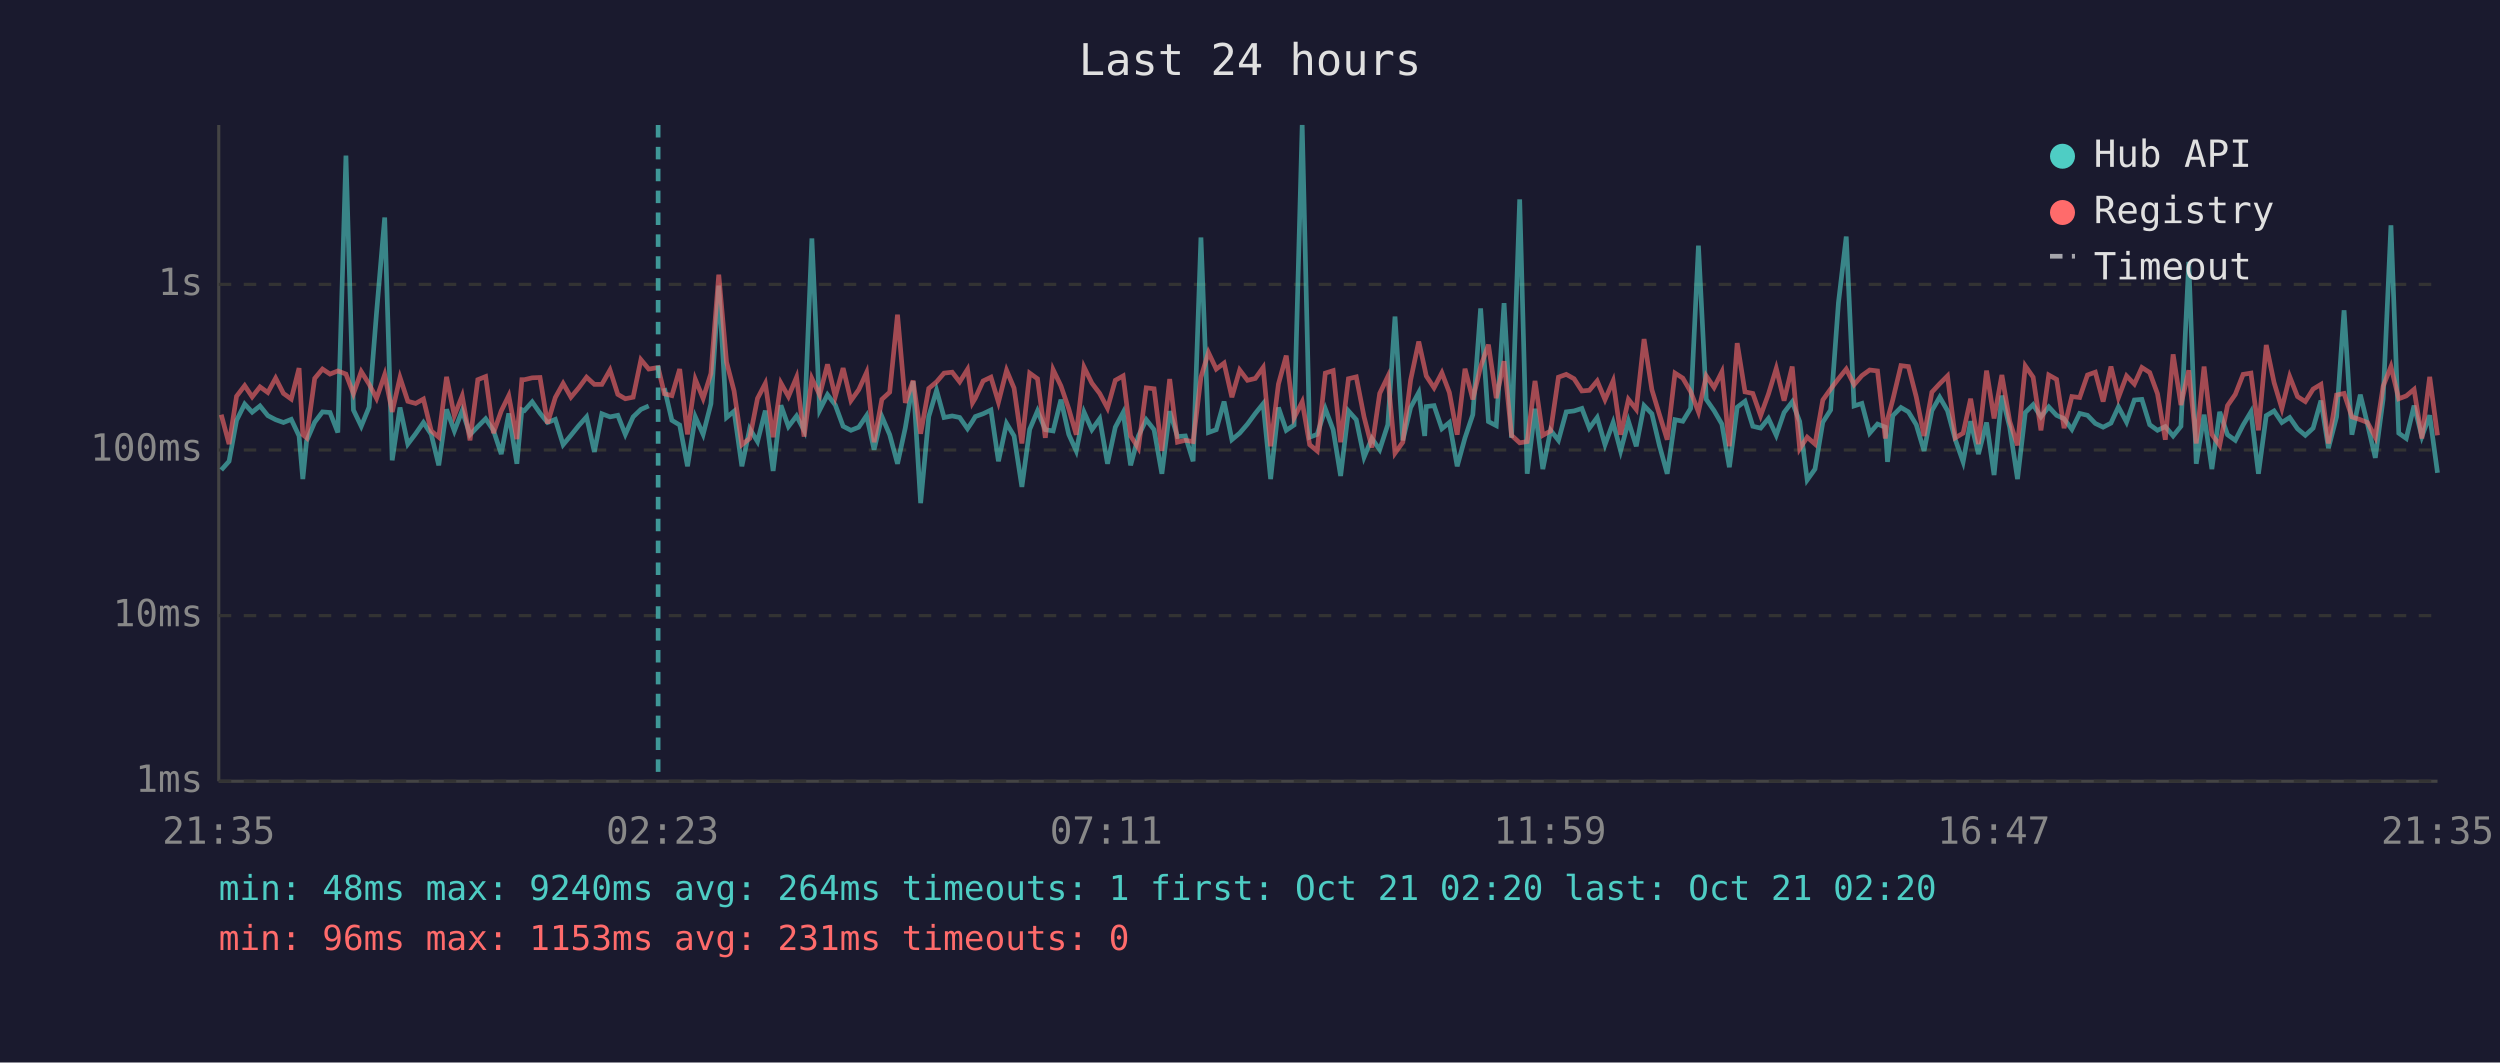
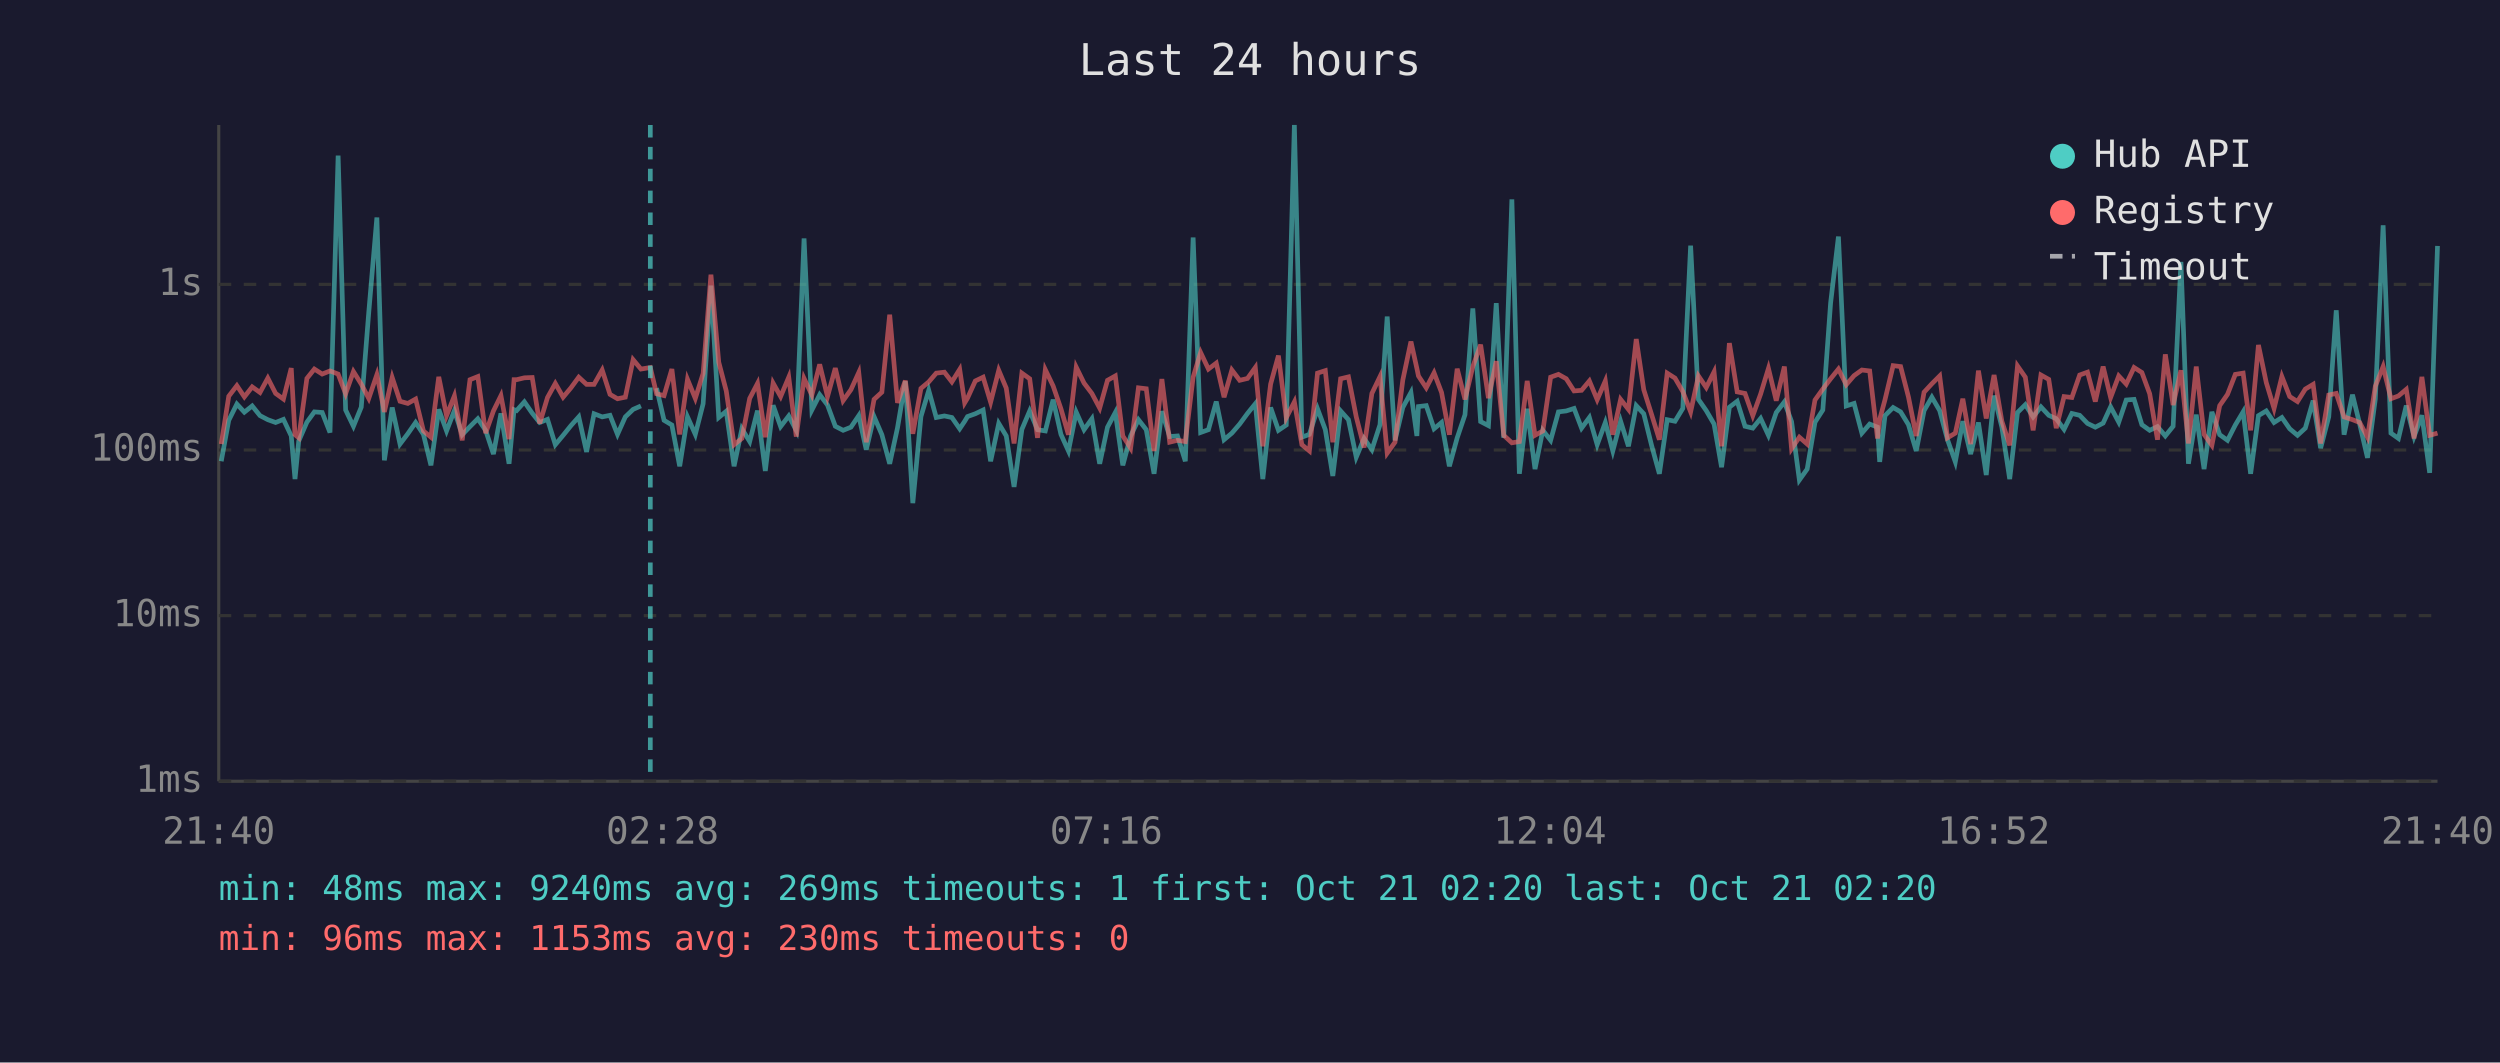
<svg xmlns="http://www.w3.org/2000/svg" viewBox="0 0 800 340" font-family="monospace" font-size="12">
  <rect width="800" height="340" fill="#1a1a2e" />
  <text x="400" y="24" fill="#e0e0e0" font-size="14" text-anchor="middle">Last 24 hours</text>
  <line x1="70" y1="40" x2="70" y2="250" stroke="#444" stroke-width="1" />
  <line x1="70" y1="250" x2="780" y2="250" stroke="#444" stroke-width="1" />
  <line x1="70" y1="250" x2="780" y2="250" stroke="#333" stroke-width="1" stroke-dasharray="4" />
  <text x="65" y="250" fill="#888" text-anchor="end" dominant-baseline="middle">1ms</text>
  <line x1="70" y1="197" x2="780" y2="197" stroke="#333" stroke-width="1" stroke-dasharray="4" />
  <text x="65" y="197" fill="#888" text-anchor="end" dominant-baseline="middle">10ms</text>
  <line x1="70" y1="144" x2="780" y2="144" stroke="#333" stroke-width="1" stroke-dasharray="4" />
  <text x="65" y="144" fill="#888" text-anchor="end" dominant-baseline="middle">100ms</text>
  <line x1="70" y1="91" x2="780" y2="91" stroke="#333" stroke-width="1" stroke-dasharray="4" />
  <text x="65" y="91" fill="#888" text-anchor="end" dominant-baseline="middle">1s</text>
-   <text x="70" y="270" fill="#888" text-anchor="middle">21:35</text>
-   <text x="212" y="270" fill="#888" text-anchor="middle">02:23</text>
-   <text x="354" y="270" fill="#888" text-anchor="middle">07:11</text>
-   <text x="496" y="270" fill="#888" text-anchor="middle">11:59</text>
-   <text x="638" y="270" fill="#888" text-anchor="middle">16:47</text>
-   <text x="780" y="270" fill="#888" text-anchor="middle">21:35</text>
-   <polyline points="70.8,150.4 73.3,147.6 75.7,134.5 78.3,129.3 80.7,131.9 83.2,129.9 85.7,133.0 88.2,134.3 90.7,135.2 93.2,134.2 95.7,139.5 96.9,153.3 98.1,141.1 100.7,135.1 103.2,131.8 105.6,132.0 108.1,138.4 110.7,49.8 113.1,131.2 115.6,136.4 118.1,130.3 120.5,100.0 123.1,69.6 125.5,147.3 128.0,130.4 130.5,142.1 133.0,138.8 135.5,135.2 138.0,139.0 140.4,148.9 142.9,131.0 145.4,137.9 147.9,131.4 150.4,139.1 152.9,136.5 155.4,134.0 157.9,137.7 160.4,145.3 162.8,132.3 165.4,148.4 167.0,131.1 167.8,131.4 170.3,128.6 172.8,132.2 175.2,135.2 177.7,134.2 180.2,142.3 182.7,139.3 185.2,136.2 187.7,133.4 190.2,144.6 192.6,132.4 195.2,133.4 197.7,132.9 200.1,139.0 202.6,133.4 205.1,131.0 207.6,129.9" fill="none" stroke="#4ecdc4" stroke-width="1.5" opacity="0.6" />
-   <polyline points="212.6,124.2 215.0,134.5 217.5,136.0 220.0,149.2 222.5,133.4 225.0,139.0 227.5,129.2 230.0,91.4 232.5,133.6 234.9,131.6 237.4,149.2 239.9,137.2 242.4,141.3 244.9,131.4 247.4,150.7 249.9,129.7 252.3,136.5 254.9,133.1 257.3,137.7 259.8,76.3 262.3,131.2 264.8,126.3 267.3,129.6 269.8,136.4 272.3,137.7 274.8,136.7 277.3,133.0 279.7,143.9 282.2,133.3 284.7,139.1 287.2,148.4 289.7,136.9 292.2,122.0 294.6,161.0 297.2,133.3 299.7,124.9 302.1,133.6 304.7,133.1 307.1,133.6 309.6,137.2 311.2,134.8 312.1,133.3 314.6,132.4 317.1,131.2 319.5,147.6 322.1,135.5 324.5,139.5 327.0,155.8 329.5,137.4 332.0,131.5 334.5,137.5 337.0,137.9 339.5,127.9 342.0,139.0 344.4,144.3 346.9,131.9 349.4,137.5 351.9,134.0 354.4,148.4 356.9,136.7 359.4,132.0 361.8,148.9 364.3,139.5 366.8,134.3 369.3,137.5 371.8,151.6 374.3,131.6 376.8,139.7 379.3,139.5 381.8,147.6 384.3,76.0 386.7,138.4 389.2,137.5 391.7,128.5 394.2,140.7 396.7,138.6 399.2,135.7 401.7,132.3 404.2,129.2 406.6,153.3 409.1,130.4 411.6,137.7 414.1,136.0 416.7,40.0 419.1,139.9 421.5,139.0 424.1,130.8 426.6,137.5 429.0,152.3 431.5,131.5 434.0,134.3 436.5,146.3 439.0,140.3 441.5,143.9 444.1,135.9 446.4,101.3 448.9,140.9 451.4,130.4 454.0,125.6 455.9,139.5 456.4,130.1 458.9,129.8 461.4,137.2 463.8,135.2 466.3,149.2 468.8,140.1 471.3,132.7 473.8,98.7 476.3,134.9 478.8,136.2 481.3,97.0 483.7,140.1 486.3,63.8 488.7,151.6 491.2,130.8 493.7,150.1 496.2,137.7 498.7,140.9 501.2,131.8 503.7,131.5 506.2,130.7 508.6,137.0 511.1,133.6 513.6,142.3 516.2,135.2 518.6,144.3 521.1,134.8 523.6,142.8 526.1,129.8 528.6,132.4 531.0,142.5 533.5,151.6 536.0,134.3 538.5,134.8 541.0,130.7 543.5,78.6 546.0,127.8 548.5,131.4 551.0,135.7 553.4,149.5 555.9,130.3 558.4,128.4 560.9,136.4 563.4,137.0 565.9,133.9 568.4,139.3 570.9,132.0 573.5,128.6 575.9,134.9 578.3,153.6 580.8,150.1 583.3,135.1 585.8,131.2 588.3,96.9 590.8,75.7 593.3,129.9 595.8,129.1 598.3,138.6 600.8,135.7 603.3,136.7 604.0,147.8 605.7,133.0 608.3,130.4 610.7,131.8 613.2,135.9 615.7,144.3 618.2,131.4 620.7,127.1 623.2,131.4 625.7,140.7 628.2,147.8 630.6,134.8 633.1,145.3 635.7,135.2 638.1,152.0 640.6,126.6 643.1,136.7 645.6,153.3 648.1,132.0 650.6,129.5 653.1,133.4 655.6,130.2 658.1,132.9 660.5,134.0 663.0,137.4 665.5,132.3 668.0,132.9 670.5,135.5 673.0,136.7 675.5,135.4 677.9,130.2 680.5,135.1 683.0,128.0 685.4,127.8 687.9,135.9 690.4,137.7 692.9,136.5 695.4,139.5 697.9,136.4 700.4,83.8 702.8,148.4 705.3,132.7 707.8,150.1 710.3,131.8 712.8,139.1 715.3,140.9 717.8,136.0 720.3,131.8 722.7,151.6 725.2,133.0 727.7,131.5 730.2,135.2 732.7,133.6 735.2,137.2 737.7,139.3 740.2,137.0 742.7,128.2 745.1,143.4 747.7,133.4 750.1,99.3 752.6,139.1 755.3,126.3 757.6,135.7 760.1,146.5 762.6,127.7 765.1,72.1 767.6,138.6 770.0,140.3 772.5,129.8 775.0,139.7 777.5,132.9 780.0,151.3" fill="none" stroke="#4ecdc4" stroke-width="1.5" opacity="0.6" />
-   <polyline points="70.8,132.7 73.3,142.1 75.7,126.8 78.3,123.4 80.7,127.0 83.2,123.8 85.7,125.6 88.2,121.0 90.7,125.9 93.2,127.7 95.7,117.8 96.9,139.1 98.1,140.1 100.7,121.1 103.2,118.1 105.6,119.7 108.1,118.7 110.7,119.7 113.1,126.0 115.6,118.9 118.1,122.9 120.5,127.5 123.1,119.9 125.5,131.8 128.0,120.8 130.5,128.4 133.0,129.1 135.5,127.7 138.0,137.9 140.4,139.9 142.9,120.6 145.4,133.0 147.9,126.7 150.4,140.9 152.9,121.5 155.4,120.5 157.9,138.6 160.4,131.5 162.8,126.6 165.4,140.5 167.0,121.5 167.8,121.5 170.3,120.9 172.8,120.8 175.2,135.5 177.7,127.2 180.2,122.7 182.7,127.1 185.2,124.1 187.7,120.7 190.2,123.0 192.6,123.0 195.2,118.4 197.7,126.2 200.1,127.6 202.6,127.1 205.1,115.1 207.6,118.1 210.6,117.6 212.6,126.0 215.0,126.6 217.5,118.1 220.0,139.0 222.5,121.4 225.0,127.5 227.5,119.5 230.0,87.9 232.5,115.9 234.9,125.1 237.4,142.3 239.9,140.3 242.4,127.5 244.9,122.7 247.4,139.9 249.9,122.6 252.3,126.9 254.9,120.7 257.3,139.7 259.8,121.1 262.3,126.4 264.8,116.6 267.3,126.9 269.8,117.8 272.3,128.2 274.8,124.7 277.3,119.2 279.7,141.5 282.2,127.8 284.7,125.5 287.2,100.7 289.7,128.9 292.2,121.8 294.6,138.8 297.2,124.3 299.7,122.2 302.1,119.4 304.7,119.1 307.1,122.2 309.6,118.2 311.2,128.9 312.1,127.4 314.6,121.9 317.1,120.7 319.5,128.7 322.1,118.5 324.5,124.2 327.0,141.9 329.5,119.4 332.0,121.2 334.5,140.1 337.0,118.3 339.5,123.5 342.0,130.8 344.4,139.1 346.9,117.5 349.4,122.6 351.9,125.9 354.4,130.6 356.9,121.7 359.4,120.3 361.8,139.5 364.3,143.4 366.8,124.1 369.3,124.4 371.8,144.3 374.3,121.3 376.8,141.5 379.3,140.9 381.8,141.3 384.3,120.7 386.7,112.8 389.2,118.1 391.7,116.2 394.2,127.1 396.7,118.4 399.2,121.7 401.7,121.1 404.2,117.6 406.6,142.8 409.1,122.9 411.6,113.8 414.1,133.7 416.7,128.6 419.1,142.3 421.5,144.3 424.1,119.4 426.6,118.6 429.0,141.5 431.5,121.2 434.0,120.6 436.5,133.4 439.0,143.2 441.5,125.9 444.1,120.5 446.4,145.0 448.9,141.5 451.4,121.6 454.0,109.3 455.9,117.9 456.4,120.3 458.9,124.1 461.4,119.3 463.8,125.6 466.3,139.1 468.8,118.0 471.3,127.8 473.8,117.3 476.3,110.3 478.8,127.4 481.3,115.6 483.7,139.3 486.3,141.7 488.7,141.3 491.2,121.9 493.7,139.3 496.2,137.9 498.7,120.7 501.2,119.8 503.7,121.2 506.2,125.1 508.6,124.9 511.1,121.9 513.6,127.9 516.2,121.9 518.6,139.1 521.1,127.8 523.6,131.0 526.1,108.5 528.6,124.7 531.0,132.6 533.5,140.7 536.0,119.4 538.5,121.0 541.0,125.3 543.5,131.8 546.0,120.3 548.5,124.0 551.0,119.0 553.4,142.8 555.9,109.8 558.4,125.4 560.9,125.9 563.4,133.0 565.9,126.1 568.4,117.9 570.9,128.2 573.5,117.3 575.9,143.6 578.3,139.9 580.8,142.1 583.3,128.0 585.8,124.5 588.3,121.2 590.8,118.1 593.3,123.1 595.8,120.2 598.3,118.4 600.8,118.7 603.3,140.3 604.0,134.2 605.7,127.9 608.3,117.0 610.7,117.3 613.2,127.0 615.7,139.5 618.2,125.5 620.7,122.8 623.2,120.3 625.7,140.1 628.2,138.6 630.6,127.6 633.1,142.1 635.7,118.6 638.1,133.9 640.6,120.0 643.1,134.8 645.6,142.5 648.1,117.1 650.6,120.7 653.1,137.7 655.6,120.0 658.1,121.4 660.5,137.0 663.0,126.9 665.5,127.2 668.0,120.0 670.5,119.1 673.0,128.5 675.5,117.3 677.9,127.2 680.5,120.3 683.0,122.9 685.4,117.6 687.9,119.2 690.4,126.0 692.9,140.7 695.4,113.4 697.9,129.6 700.4,118.5 702.8,141.9 705.3,117.3 707.8,139.0 710.3,142.5 712.8,129.8 715.3,126.2 717.8,119.8 720.3,119.4 722.7,137.7 725.2,110.4 727.7,122.4 730.2,130.7 732.7,120.5 735.2,126.9 737.7,128.5 740.2,124.5 742.7,123.0 745.1,141.9 747.7,126.4 750.1,125.9 752.6,133.4 755.3,134.3 757.6,135.2 760.1,139.9 762.6,123.6 765.1,117.3 767.6,127.6 770.0,126.7 772.5,124.6 775.0,140.3 777.5,120.6 780.0,139.3" fill="none" stroke="#ff6b6b" stroke-width="1.5" opacity="0.6" />
-   <line x1="210.6" y1="40" x2="210.6" y2="250" stroke="#4ecdc4" stroke-width="1.5" stroke-dasharray="4,3" opacity="0.7" />
+   <text x="70" y="270" fill="#888" text-anchor="middle">21:40</text>
+   <text x="212" y="270" fill="#888" text-anchor="middle">02:28</text>
+   <text x="354" y="270" fill="#888" text-anchor="middle">07:16</text>
+   <text x="496" y="270" fill="#888" text-anchor="middle">12:04</text>
+   <text x="638" y="270" fill="#888" text-anchor="middle">16:52</text>
+   <text x="780" y="270" fill="#888" text-anchor="middle">21:40</text>
+   <polyline points="70.8,147.6 73.2,134.5 75.8,129.3 78.2,131.9 80.7,129.9 83.2,133.0 85.7,134.3 88.2,135.2 90.7,134.2 93.2,139.5 94.4,153.3 95.6,141.1 98.2,135.1 100.6,131.8 103.1,132.0 105.6,138.4 108.2,49.8 110.6,131.2 113.1,136.4 115.6,130.3 118.0,100.0 120.6,69.6 123.0,147.3 125.5,130.4 128.0,142.1 130.5,138.8 133.0,135.2 135.5,139.0 137.9,148.9 140.4,131.0 142.9,137.9 145.4,131.4 147.9,139.1 150.4,136.5 152.9,134.0 155.4,137.7 157.9,145.3 160.3,132.3 162.9,148.4 164.5,131.1 165.3,131.4 167.8,128.6 170.3,132.2 172.7,135.2 175.2,134.2 177.7,142.3 180.2,139.3 182.7,136.2 185.2,133.4 187.7,144.6 190.1,132.4 192.7,133.4 195.2,132.9 197.6,139.0 200.1,133.4 202.6,131.0 205.1,129.9" fill="none" stroke="#4ecdc4" stroke-width="1.5" opacity="0.6" />
+   <polyline points="210.1,124.2 212.5,134.5 215.0,136.0 217.5,149.2 220.0,133.4 222.5,139.0 225.0,129.2 227.5,91.4 230.0,133.6 232.4,131.6 234.9,149.2 237.4,137.2 239.9,141.3 242.4,131.4 244.9,150.7 247.4,129.7 249.8,136.5 252.4,133.1 254.8,137.7 257.3,76.3 259.8,131.2 262.3,126.3 264.8,129.6 267.3,136.4 269.8,137.7 272.3,136.7 274.8,133.0 277.2,143.9 279.7,133.3 282.2,139.1 284.7,148.4 287.2,136.9 289.7,122.0 292.1,161.0 294.7,133.3 297.2,124.9 299.6,133.6 302.2,133.1 304.6,133.6 307.1,137.2 308.7,134.8 309.6,133.3 312.1,132.4 314.6,131.2 317.0,147.6 319.6,135.5 322.0,139.5 324.5,155.8 327.0,137.4 329.5,131.5 332.0,137.5 334.5,137.9 337.0,127.9 339.5,139.0 341.9,144.3 344.4,131.9 346.9,137.5 349.4,134.0 351.9,148.4 354.4,136.7 356.9,132.0 359.3,148.9 361.8,139.5 364.3,134.3 366.8,137.5 369.3,151.6 371.8,131.6 374.3,139.7 376.8,139.5 379.3,147.6 381.8,76.0 384.2,138.4 386.7,137.5 389.2,128.5 391.7,140.7 394.2,138.6 396.7,135.7 399.2,132.3 401.7,129.2 404.1,153.3 406.6,130.4 409.1,137.7 411.6,136.0 414.2,40.0 416.6,139.9 419.0,139.0 421.6,130.8 424.1,137.5 426.5,152.3 429.0,131.5 431.5,134.3 434.0,146.3 436.5,140.3 439.0,143.9 441.6,135.9 443.9,101.3 446.4,140.9 448.9,130.4 451.5,125.6 453.4,139.5 453.9,130.1 456.4,129.8 458.9,137.2 461.3,135.2 463.8,149.2 466.3,140.1 468.8,132.7 471.3,98.7 473.8,134.9 476.3,136.2 478.8,97.0 481.2,140.1 483.8,63.8 486.2,151.6 488.7,130.8 491.2,150.1 493.7,137.7 496.2,140.9 498.7,131.8 501.2,131.5 503.7,130.7 506.1,137.0 508.6,133.6 511.1,142.3 513.7,135.2 516.1,144.3 518.6,134.8 521.1,142.8 523.6,129.8 526.0,132.4 528.5,142.5 531.0,151.6 533.5,134.3 536.0,134.8 538.5,130.7 541.0,78.6 543.5,127.8 546.0,131.4 548.5,135.7 550.9,149.5 553.4,130.3 555.9,128.4 558.4,136.4 560.9,137.0 563.4,133.9 565.9,139.3 568.4,132.0 571.0,128.6 573.3,134.9 575.8,153.6 578.3,150.1 580.8,135.1 583.3,131.2 585.8,96.9 588.3,75.7 590.8,129.9 593.3,129.1 595.8,138.6 598.3,135.7 600.8,136.7 601.5,147.8 603.2,133.0 605.8,130.4 608.2,131.8 610.7,135.9 613.2,144.3 615.7,131.4 618.2,127.1 620.7,131.4 623.2,140.7 625.7,147.8 628.1,134.8 630.6,145.3 633.1,135.2 635.6,152.0 638.1,126.6 640.6,136.7 643.1,153.3 645.6,132.0 648.1,129.5 650.6,133.4 653.1,130.2 655.6,132.9 658.0,134.0 660.5,137.4 663.0,132.3 665.5,132.9 668.0,135.5 670.5,136.7 673.0,135.4 675.4,130.2 678.0,135.1 680.4,128.0 682.9,127.8 685.4,135.9 687.9,137.7 690.4,136.5 692.9,139.5 695.4,136.4 697.9,83.8 700.3,148.4 702.8,132.7 705.3,150.1 707.8,131.8 710.3,139.1 712.8,140.9 715.3,136.0 717.8,131.8 720.2,151.6 722.7,133.0 725.2,131.5 727.7,135.2 730.2,133.6 732.7,137.2 735.2,139.3 737.7,137.0 740.2,128.2 742.6,143.4 745.2,133.4 747.6,99.3 750.1,139.1 752.8,126.3 755.1,135.7 757.6,146.5 760.1,127.7 762.6,72.1 765.1,138.6 767.5,140.3 770.0,129.8 772.5,139.7 775.0,132.9 777.5,151.3 780.0,78.7" fill="none" stroke="#4ecdc4" stroke-width="1.5" opacity="0.6" />
+   <polyline points="70.8,142.1 73.2,126.8 75.8,123.4 78.2,127.0 80.7,123.8 83.2,125.6 85.7,121.0 88.2,125.9 90.7,127.7 93.2,117.8 94.4,139.1 95.6,140.1 98.2,121.1 100.6,118.1 103.1,119.7 105.6,118.7 108.2,119.7 110.6,126.0 113.1,118.9 115.6,122.9 118.0,127.5 120.6,119.9 123.0,131.8 125.5,120.8 128.0,128.4 130.5,129.1 133.0,127.7 135.5,137.9 137.9,139.9 140.4,120.6 142.9,133.0 145.4,126.7 147.9,140.9 150.4,121.5 152.9,120.5 155.4,138.6 157.9,131.5 160.3,126.6 162.9,140.5 164.5,121.5 165.3,121.5 167.8,120.9 170.3,120.8 172.7,135.5 175.2,127.2 177.7,122.7 180.2,127.1 182.7,124.1 185.2,120.7 187.7,123.0 190.1,123.0 192.7,118.4 195.2,126.2 197.6,127.6 200.1,127.1 202.6,115.1 205.1,118.1 208.1,117.6 210.1,126.0 212.5,126.6 215.0,118.1 217.5,139.0 220.0,121.4 222.5,127.5 225.0,119.5 227.5,87.9 230.0,115.9 232.4,125.1 234.9,142.3 237.4,140.3 239.9,127.5 242.4,122.7 244.9,139.9 247.4,122.6 249.8,126.9 252.4,120.7 254.8,139.7 257.3,121.1 259.8,126.4 262.3,116.6 264.8,126.9 267.3,117.8 269.8,128.2 272.3,124.7 274.8,119.2 277.2,141.5 279.7,127.8 282.2,125.5 284.7,100.7 287.2,128.9 289.7,121.8 292.1,138.8 294.7,124.3 297.2,122.2 299.6,119.4 302.2,119.1 304.6,122.2 307.1,118.2 308.7,128.9 309.6,127.4 312.1,121.9 314.6,120.7 317.0,128.7 319.6,118.5 322.0,124.2 324.5,141.9 327.0,119.4 329.5,121.2 332.0,140.1 334.5,118.3 337.0,123.5 339.5,130.8 341.9,139.1 344.4,117.5 346.9,122.6 349.4,125.9 351.9,130.6 354.4,121.7 356.9,120.3 359.3,139.5 361.8,143.4 364.3,124.1 366.8,124.4 369.3,144.3 371.8,121.3 374.3,141.5 376.8,140.9 379.3,141.3 381.8,120.7 384.2,112.8 386.7,118.1 389.2,116.2 391.7,127.1 394.2,118.4 396.7,121.7 399.2,121.1 401.7,117.6 404.1,142.8 406.6,122.9 409.1,113.8 411.6,133.7 414.2,128.6 416.6,142.3 419.0,144.3 421.6,119.4 424.1,118.6 426.5,141.5 429.0,121.2 431.5,120.6 434.0,133.4 436.5,143.2 439.0,125.9 441.6,120.5 443.9,145.0 446.4,141.5 448.9,121.6 451.5,109.3 453.4,117.9 453.9,120.3 456.4,124.1 458.9,119.3 461.3,125.6 463.8,139.1 466.3,118.0 468.8,127.8 471.3,117.3 473.8,110.3 476.3,127.4 478.8,115.6 481.2,139.3 483.8,141.7 486.2,141.3 488.7,121.9 491.2,139.3 493.7,137.9 496.2,120.7 498.7,119.8 501.2,121.2 503.7,125.1 506.1,124.9 508.6,121.9 511.1,127.9 513.7,121.9 516.1,139.1 518.6,127.8 521.1,131.0 523.6,108.5 526.0,124.7 528.5,132.6 531.0,140.7 533.5,119.4 536.0,121.0 538.5,125.3 541.0,131.8 543.5,120.3 546.0,124.0 548.5,119.0 550.9,142.8 553.4,109.8 555.9,125.4 558.4,125.9 560.9,133.0 563.4,126.1 565.9,117.9 568.4,128.2 571.0,117.3 573.3,143.6 575.8,139.9 578.3,142.1 580.8,128.0 583.3,124.5 585.8,121.2 588.3,118.1 590.8,123.1 593.3,120.2 595.8,118.4 598.3,118.7 600.8,140.3 601.5,134.2 603.2,127.9 605.8,117.0 608.2,117.3 610.7,127.0 613.2,139.5 615.7,125.5 618.2,122.8 620.7,120.3 623.2,140.1 625.7,138.6 628.1,127.6 630.6,142.1 633.1,118.6 635.6,133.9 638.1,120.0 640.6,134.8 643.1,142.5 645.6,117.1 648.1,120.7 650.6,137.7 653.1,120.0 655.6,121.4 658.0,137.0 660.5,126.9 663.0,127.2 665.5,120.0 668.0,119.1 670.5,128.5 673.0,117.3 675.4,127.2 678.0,120.3 680.4,122.9 682.9,117.6 685.4,119.2 687.9,126.0 690.4,140.7 692.9,113.4 695.4,129.6 697.9,118.5 700.3,141.9 702.8,117.3 705.3,139.0 707.8,142.5 710.3,129.8 712.8,126.2 715.3,119.8 717.8,119.4 720.2,137.7 722.7,110.4 725.2,122.4 727.7,130.7 730.2,120.5 732.7,126.9 735.2,128.5 737.7,124.5 740.2,123.0 742.6,141.9 745.2,126.4 747.6,125.9 750.1,133.4 752.8,134.3 755.1,135.2 757.6,139.9 760.1,123.6 762.6,117.3 765.1,127.6 767.5,126.7 770.0,124.6 772.5,140.3 775.0,120.6 777.5,139.3 780.0,138.6" fill="none" stroke="#ff6b6b" stroke-width="1.5" opacity="0.6" />
+   <line x1="208.1" y1="40" x2="208.1" y2="250" stroke="#4ecdc4" stroke-width="1.5" stroke-dasharray="4,3" opacity="0.7" />
  <circle cx="660" cy="50" r="4" fill="#4ecdc4" />
  <text x="670" y="50" fill="#e0e0e0" dominant-baseline="middle">Hub API</text>
  <circle cx="660" cy="68" r="4" fill="#ff6b6b" />
  <text x="670" y="68" fill="#e0e0e0" dominant-baseline="middle">Registry</text>
  <line x1="656" y1="82" x2="664" y2="82" stroke="#e0e0e0" stroke-width="1.5" stroke-dasharray="4,3" opacity="0.7" />
  <text x="670" y="86" fill="#e0e0e0" dominant-baseline="middle">Timeout</text>
-   <text x="70" y="288" fill="#4ecdc4" font-size="11">min: 48ms  max: 9240ms  avg: 264ms  timeouts: 1  first: Oct 21 02:20  last: Oct 21 02:20</text>
-   <text x="70" y="304" fill="#ff6b6b" font-size="11">min: 96ms  max: 1153ms  avg: 231ms  timeouts: 0</text>
+   <text x="70" y="288" fill="#4ecdc4" font-size="11">min: 48ms  max: 9240ms  avg: 269ms  timeouts: 1  first: Oct 21 02:20  last: Oct 21 02:20</text>
+   <text x="70" y="304" fill="#ff6b6b" font-size="11">min: 96ms  max: 1153ms  avg: 230ms  timeouts: 0</text>
</svg>
